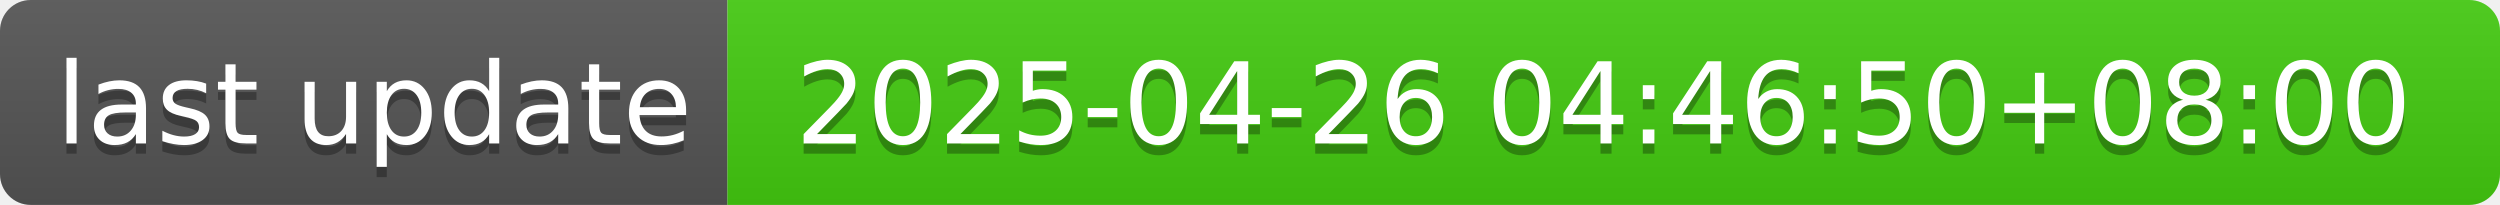
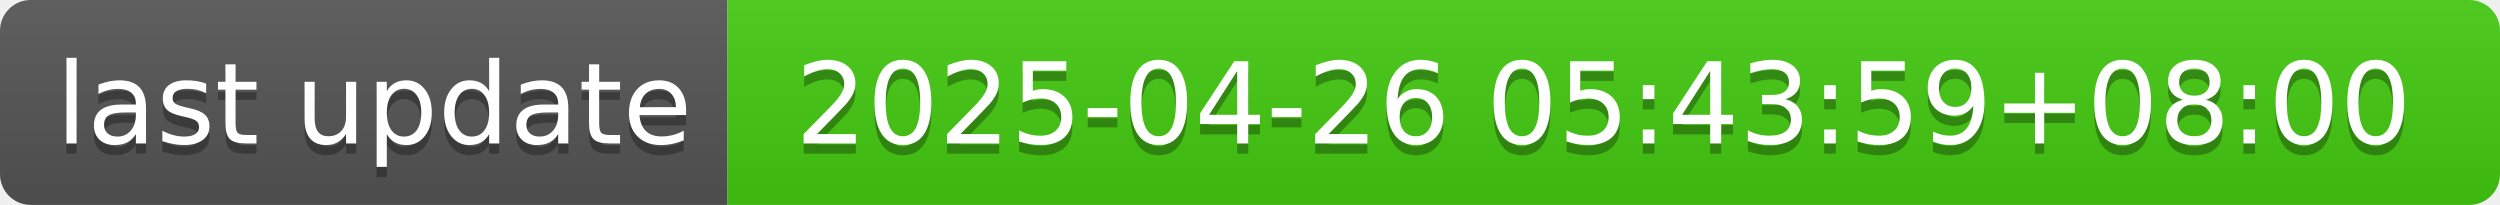
- <svg xmlns="http://www.w3.org/2000/svg" width="244" height="20" role="img" aria-label="last update: 2025-04-26 04:46:50+08:00">
+ <svg xmlns="http://www.w3.org/2000/svg" width="244" height="20" role="img" aria-label="last update: 2025-04-26 05:43:59+08:00">
  <linearGradient id="s" x2="0" y2="100%">
    <stop offset="0" stop-color="#bbb" stop-opacity=".1" />
    <stop offset="1" stop-opacity=".1" />
  </linearGradient>
  <clipPath id="r">
    <rect width="244" height="20" rx="3" fill="#fff" />
  </clipPath>
  <g clip-path="url(#r)">
    <rect width="71" height="20" fill="#555" />
    <rect x="71" width="173" height="20" fill="#4c1" />
    <rect width="244" height="20" fill="url(#s)" />
  </g>
  <g fill="#fff" text-anchor="middle" font-family="Verdana,Geneva,DejaVu Sans,sans-serif" text-rendering="geometricPrecision" font-size="110">
    <text aria-hidden="true" x="365" y="150" fill="#010101" fill-opacity=".3" transform="scale(.1)" textLength="610">last update</text>
    <text x="365" y="140" transform="scale(.1)" fill="#fff" textLength="610">last update</text>
-     <text aria-hidden="true" x="1565" y="150" fill="#010101" fill-opacity=".3" transform="scale(.1)" textLength="1630">2025-04-26 04:46:50+08:00</text>
-     <text x="1565" y="140" transform="scale(.1)" fill="#fff" textLength="1630">2025-04-26 04:46:50+08:00</text>
+     <text aria-hidden="true" x="1565" y="150" fill="#010101" fill-opacity=".3" transform="scale(.1)" textLength="1630">2025-04-26 05:43:59+08:00</text>
+     <text x="1565" y="140" transform="scale(.1)" fill="#fff" textLength="1630">2025-04-26 05:43:59+08:00</text>
  </g>
</svg>
